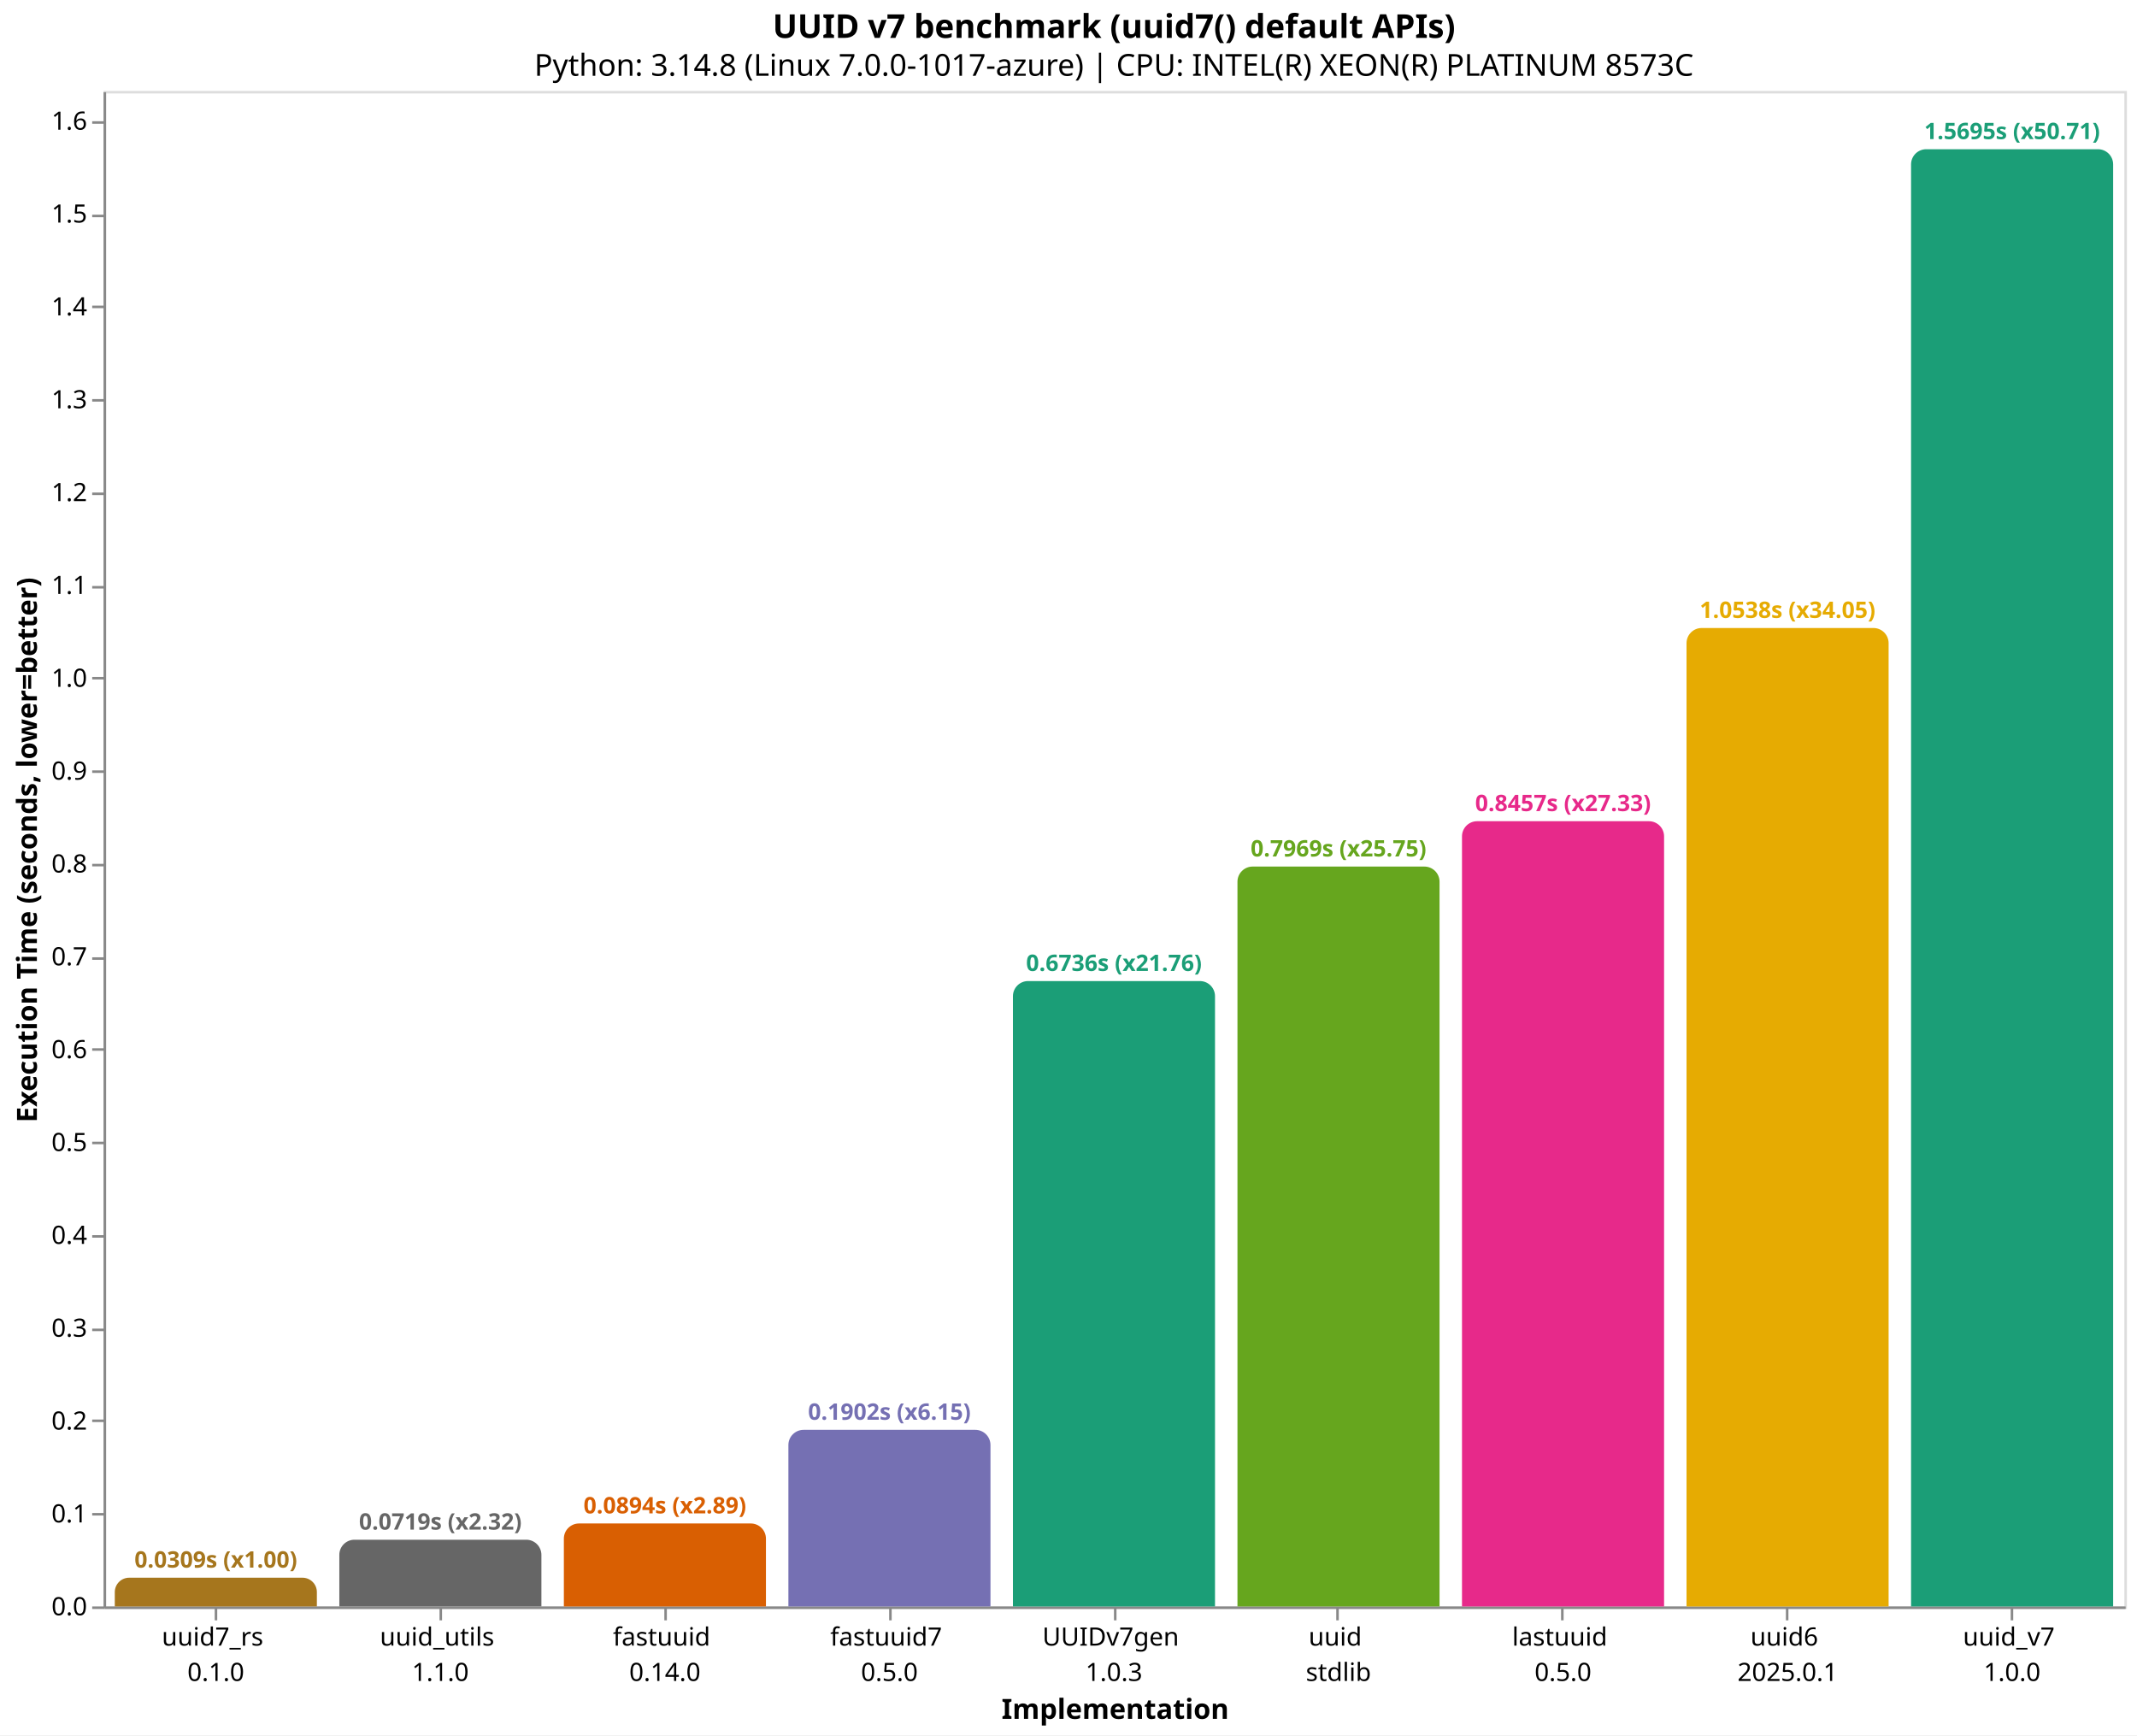
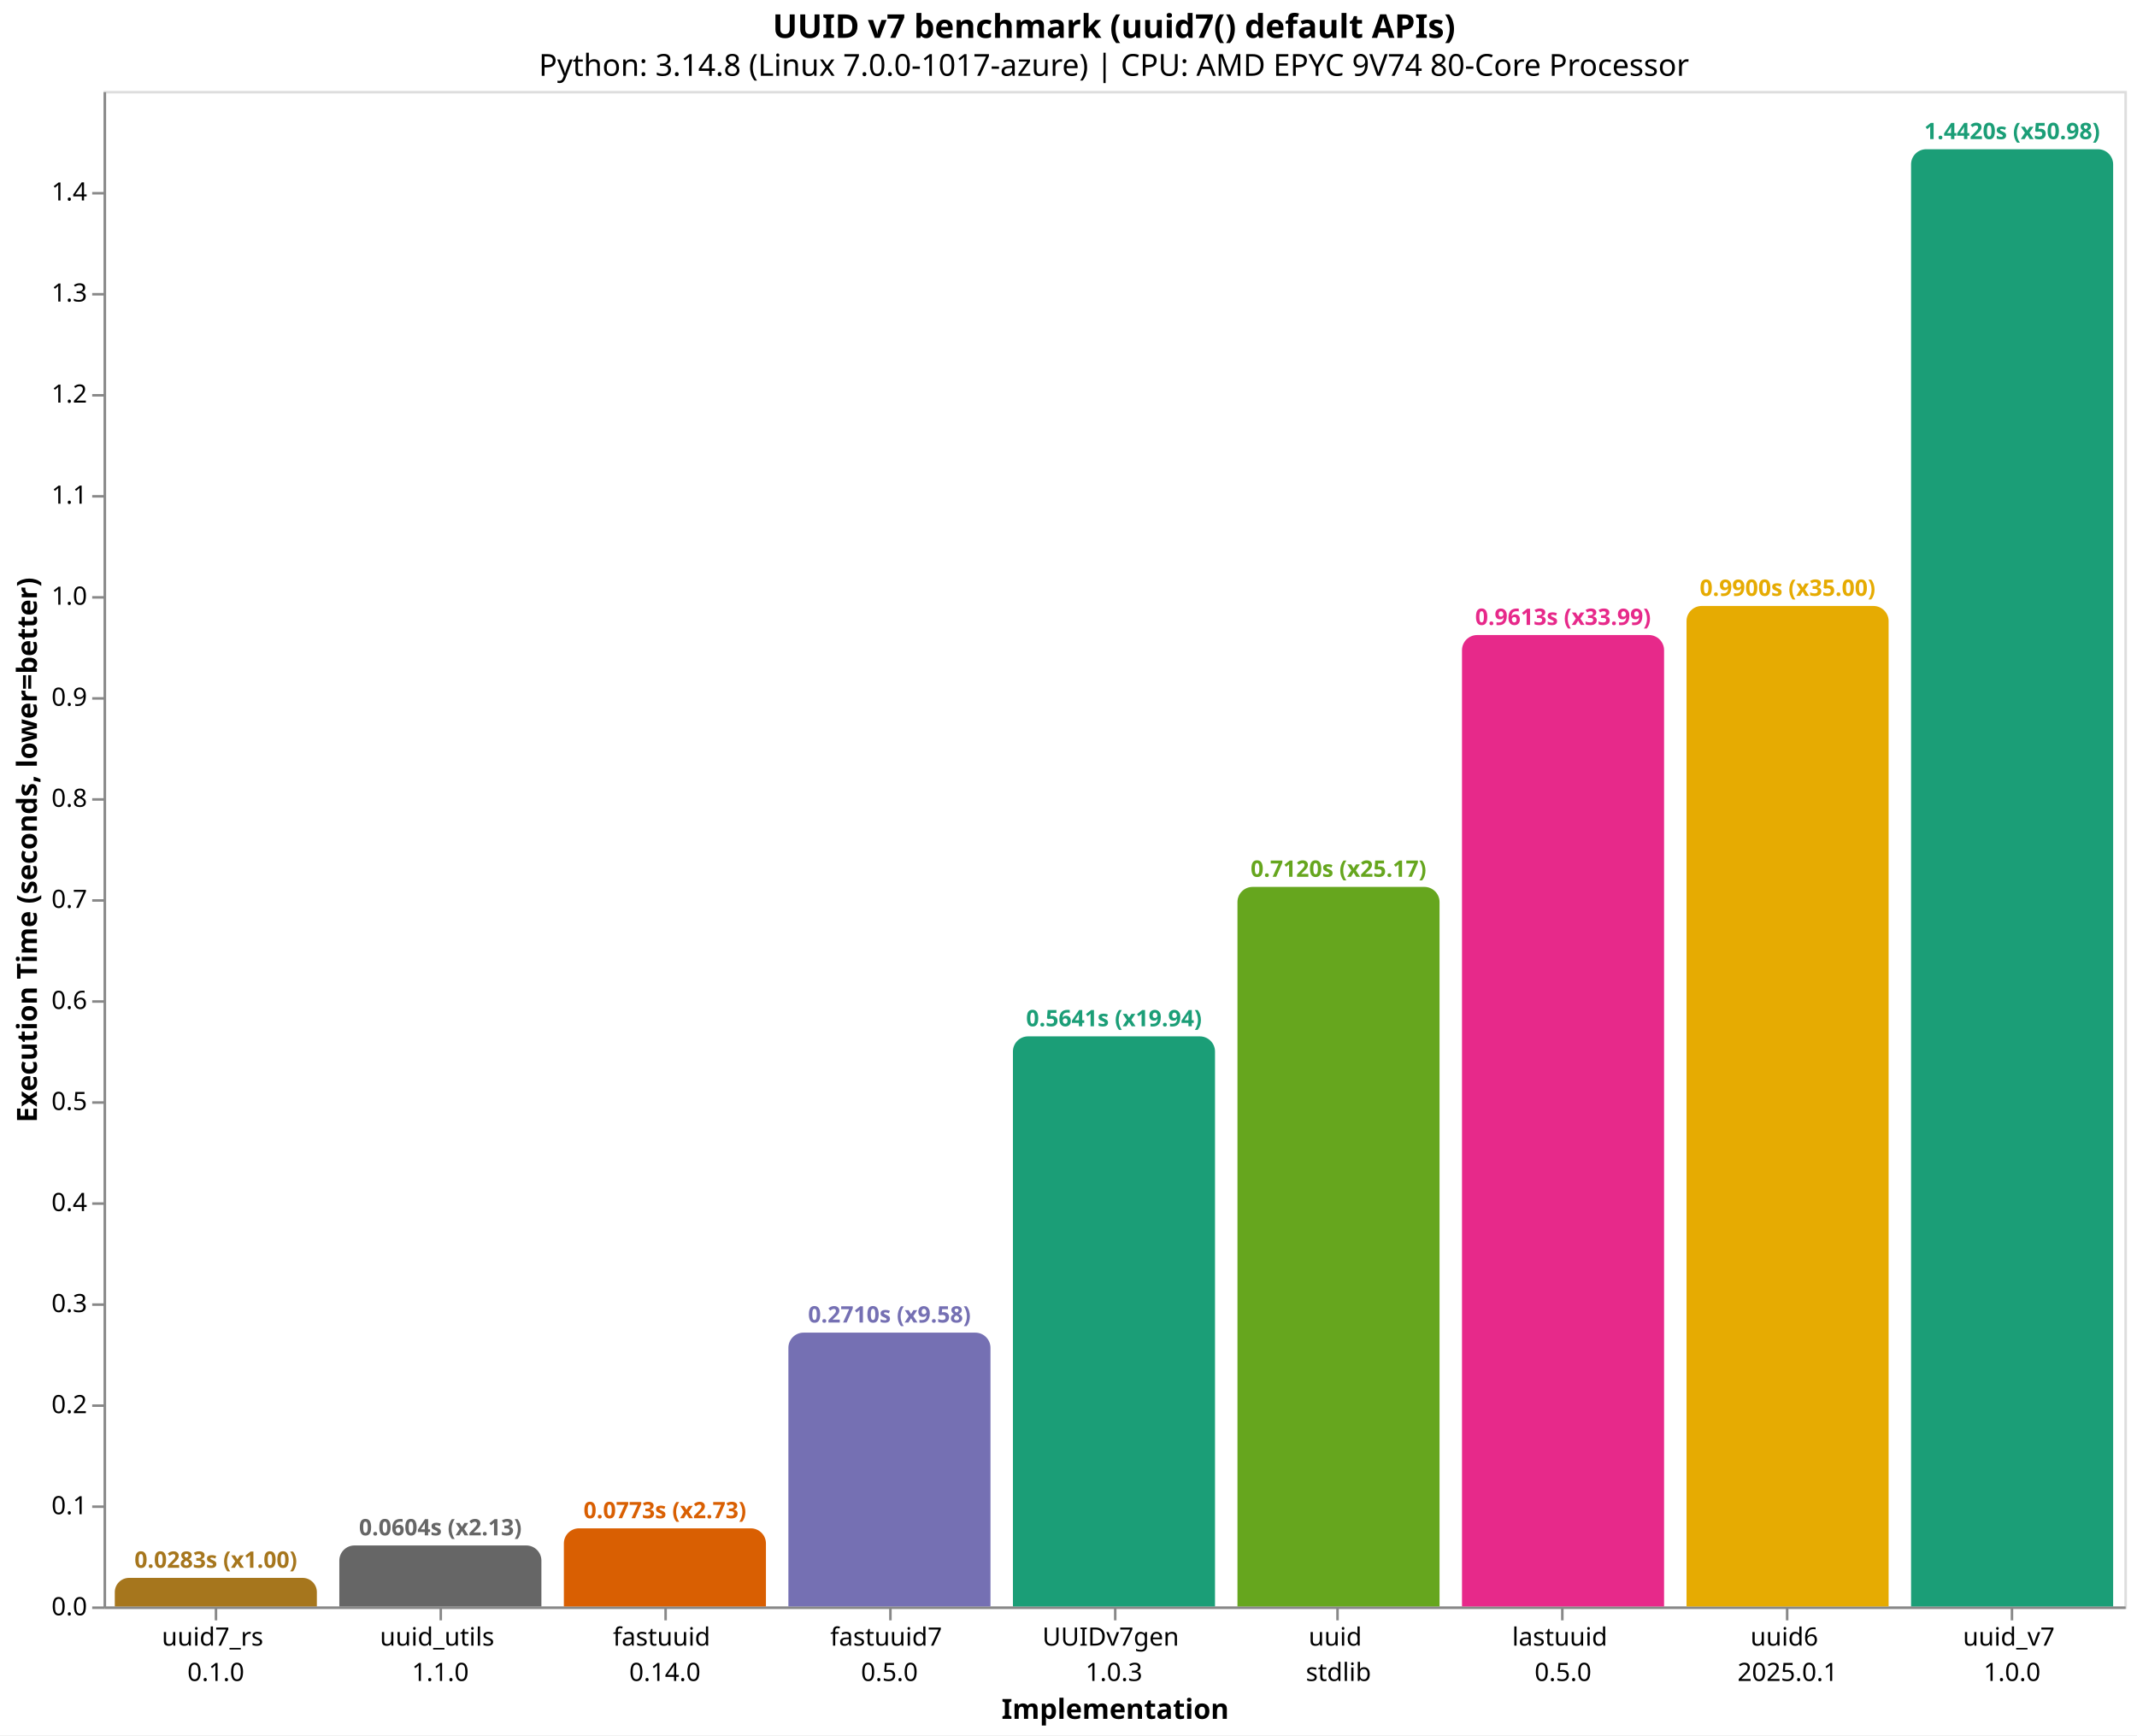
<svg xmlns="http://www.w3.org/2000/svg" version="1.1" class="marks" width="846" height="687" viewBox="0 0 846 687">
  <rect width="846" height="687" fill="white" />
  <g fill="none" stroke-miterlimit="10" transform="translate(41,36)">
    <g class="mark-group role-frame root" role="graphics-object" aria-roledescription="group mark container">
      <g transform="translate(0,0)">
        <path class="background" aria-hidden="true" d="M0.5,0.5h800v600h-800Z" stroke="#ddd" />
        <g>
          <g class="mark-group role-axis" role="graphics-symbol" aria-roledescription="axis" aria-label="X-axis titled 'Implementation' for a discrete scale with 9 values: uuid7_rs&#10;0.1.0, uuid_utils&#10;1.1.0, fastuuid&#10;0.14.0, fastuuid7&#10;0.5.0, UUIDv7gen&#10;1.0.3, ending with uuid_v7&#10;1.0.0">
            <g transform="translate(0.5,600.5)">
              <path class="background" aria-hidden="true" d="M0,0h0v0h0Z" pointer-events="none" />
              <g>
                <g class="mark-rule role-axis-tick" pointer-events="none">
                  <line transform="translate(44,0)" x2="0" y2="5" stroke="#888" stroke-width="1" opacity="1" />
                  <line transform="translate(133,0)" x2="0" y2="5" stroke="#888" stroke-width="1" opacity="1" />
                  <line transform="translate(222,0)" x2="0" y2="5" stroke="#888" stroke-width="1" opacity="1" />
                  <line transform="translate(311,0)" x2="0" y2="5" stroke="#888" stroke-width="1" opacity="1" />
                  <line transform="translate(400,0)" x2="0" y2="5" stroke="#888" stroke-width="1" opacity="1" />
                  <line transform="translate(488,0)" x2="0" y2="5" stroke="#888" stroke-width="1" opacity="1" />
                  <line transform="translate(577,0)" x2="0" y2="5" stroke="#888" stroke-width="1" opacity="1" />
                  <line transform="translate(666,0)" x2="0" y2="5" stroke="#888" stroke-width="1" opacity="1" />
                  <line transform="translate(755,0)" x2="0" y2="5" stroke="#888" stroke-width="1" opacity="1" />
                </g>
                <g class="mark-text role-axis-label" pointer-events="none">
                  <text text-anchor="middle" transform="translate(43.94444,15)" font-family="sans-serif" font-size="10px" fill="#000" opacity="1">
                    <tspan>uuid7_rs</tspan>
                    <tspan x="0" dy="14">0.1.0</tspan>
                  </text>
                  <text text-anchor="middle" transform="translate(132.8333,15)" font-family="sans-serif" font-size="10px" fill="#000" opacity="1">
                    <tspan>uuid_utils</tspan>
                    <tspan x="0" dy="14">1.1.0</tspan>
                  </text>
                  <text text-anchor="middle" transform="translate(221.7222,15)" font-family="sans-serif" font-size="10px" fill="#000" opacity="1">
                    <tspan>fastuuid</tspan>
                    <tspan x="0" dy="14">0.14.0</tspan>
                  </text>
                  <text text-anchor="middle" transform="translate(310.6111,15)" font-family="sans-serif" font-size="10px" fill="#000" opacity="1">
                    <tspan>fastuuid7</tspan>
                    <tspan x="0" dy="14">0.5.0</tspan>
                  </text>
                  <text text-anchor="middle" transform="translate(399.5,15)" font-family="sans-serif" font-size="10px" fill="#000" opacity="1">
                    <tspan>UUIDv7gen</tspan>
                    <tspan x="0" dy="14">1.0.3</tspan>
                  </text>
                  <text text-anchor="middle" transform="translate(488.3889,15)" font-family="sans-serif" font-size="10px" fill="#000" opacity="1">
                    <tspan>uuid</tspan>
                    <tspan x="0" dy="14">stdlib</tspan>
                  </text>
                  <text text-anchor="middle" transform="translate(577.2778,15)" font-family="sans-serif" font-size="10px" fill="#000" opacity="1">
                    <tspan>lastuuid</tspan>
                    <tspan x="0" dy="14">0.5.0</tspan>
                  </text>
                  <text text-anchor="middle" transform="translate(666.1667,15)" font-family="sans-serif" font-size="10px" fill="#000" opacity="1">
                    <tspan>uuid6</tspan>
                    <tspan x="0" dy="14">2025.0.1</tspan>
                  </text>
                  <text text-anchor="middle" transform="translate(755.0556,15)" font-family="sans-serif" font-size="10px" fill="#000" opacity="1">
                    <tspan>uuid_v7</tspan>
                    <tspan x="0" dy="14">1.0.0</tspan>
                  </text>
                </g>
                <g class="mark-rule role-axis-domain" pointer-events="none">
                  <line transform="translate(0,0)" x2="800" y2="0" stroke="#888" stroke-width="1" opacity="1" />
                </g>
                <g class="mark-text role-axis-title" pointer-events="none">
                  <text text-anchor="middle" transform="translate(400,44)" font-family="sans-serif" font-size="11px" font-weight="bold" fill="#000" opacity="1">Implementation</text>
                </g>
              </g>
              <path class="foreground" aria-hidden="true" d="" pointer-events="none" display="none" />
            </g>
          </g>
-           <g class="mark-group role-axis" role="graphics-symbol" aria-roledescription="axis" aria-label="Y-axis titled 'Execution Time (seconds, lower=better)' for a linear scale with values from 0.0 to 1.6">
+           <g class="mark-group role-axis" role="graphics-symbol" aria-roledescription="axis" aria-label="Y-axis titled 'Execution Time (seconds, lower=better)' for a linear scale with values from 0.0 to 1.5">
            <g transform="translate(0.5,0.5)">
              <path class="background" aria-hidden="true" d="M0,0h0v0h0Z" pointer-events="none" />
              <g>
                <g class="mark-rule role-axis-tick" pointer-events="none">
                  <line transform="translate(0,600)" x2="-5" y2="0" stroke="#888" stroke-width="1" opacity="1" />
-                   <line transform="translate(0,563)" x2="-5" y2="0" stroke="#888" stroke-width="1" opacity="1" />
-                   <line transform="translate(0,526)" x2="-5" y2="0" stroke="#888" stroke-width="1" opacity="1" />
-                   <line transform="translate(0,490)" x2="-5" y2="0" stroke="#888" stroke-width="1" opacity="1" />
-                   <line transform="translate(0,453)" x2="-5" y2="0" stroke="#888" stroke-width="1" opacity="1" />
-                   <line transform="translate(0,416)" x2="-5" y2="0" stroke="#888" stroke-width="1" opacity="1" />
-                   <line transform="translate(0,379)" x2="-5" y2="0" stroke="#888" stroke-width="1" opacity="1" />
-                   <line transform="translate(0,343)" x2="-5" y2="0" stroke="#888" stroke-width="1" opacity="1" />
-                   <line transform="translate(0,306)" x2="-5" y2="0" stroke="#888" stroke-width="1" opacity="1" />
-                   <line transform="translate(0,269)" x2="-5" y2="0" stroke="#888" stroke-width="1" opacity="1" />
-                   <line transform="translate(0,232)" x2="-5" y2="0" stroke="#888" stroke-width="1" opacity="1" />
-                   <line transform="translate(0,196)" x2="-5" y2="0" stroke="#888" stroke-width="1" opacity="1" />
-                   <line transform="translate(0,159)" x2="-5" y2="0" stroke="#888" stroke-width="1" opacity="1" />
-                   <line transform="translate(0,122)" x2="-5" y2="0" stroke="#888" stroke-width="1" opacity="1" />
-                   <line transform="translate(0,85)" x2="-5" y2="0" stroke="#888" stroke-width="1" opacity="1" />
-                   <line transform="translate(0,49)" x2="-5" y2="0" stroke="#888" stroke-width="1" opacity="1" />
-                   <line transform="translate(0,12)" x2="-5" y2="0" stroke="#888" stroke-width="1" opacity="1" />
+                   <line transform="translate(0,560)" x2="-5" y2="0" stroke="#888" stroke-width="1" opacity="1" />
+                   <line transform="translate(0,520)" x2="-5" y2="0" stroke="#888" stroke-width="1" opacity="1" />
+                   <line transform="translate(0,480)" x2="-5" y2="0" stroke="#888" stroke-width="1" opacity="1" />
+                   <line transform="translate(0,440)" x2="-5" y2="0" stroke="#888" stroke-width="1" opacity="1" />
+                   <line transform="translate(0,400)" x2="-5" y2="0" stroke="#888" stroke-width="1" opacity="1" />
+                   <line transform="translate(0,360)" x2="-5" y2="0" stroke="#888" stroke-width="1" opacity="1" />
+                   <line transform="translate(0,320)" x2="-5" y2="0" stroke="#888" stroke-width="1" opacity="1" />
+                   <line transform="translate(0,280)" x2="-5" y2="0" stroke="#888" stroke-width="1" opacity="1" />
+                   <line transform="translate(0,240)" x2="-5" y2="0" stroke="#888" stroke-width="1" opacity="1" />
+                   <line transform="translate(0,200)" x2="-5" y2="0" stroke="#888" stroke-width="1" opacity="1" />
+                   <line transform="translate(0,160)" x2="-5" y2="0" stroke="#888" stroke-width="1" opacity="1" />
+                   <line transform="translate(0,120)" x2="-5" y2="0" stroke="#888" stroke-width="1" opacity="1" />
+                   <line transform="translate(0,80)" x2="-5" y2="0" stroke="#888" stroke-width="1" opacity="1" />
+                   <line transform="translate(0,40)" x2="-5" y2="0" stroke="#888" stroke-width="1" opacity="1" />
                </g>
                <g class="mark-text role-axis-label" pointer-events="none">
                  <text text-anchor="end" transform="translate(-7,603)" font-family="sans-serif" font-size="10px" fill="#000" opacity="1">0.0</text>
-                   <text text-anchor="end" transform="translate(-7,566.241)" font-family="sans-serif" font-size="10px" fill="#000" opacity="1">0.1</text>
-                   <text text-anchor="end" transform="translate(-7,529.482)" font-family="sans-serif" font-size="10px" fill="#000" opacity="1">0.2</text>
-                   <text text-anchor="end" transform="translate(-7,492.7229)" font-family="sans-serif" font-size="10px" fill="#000" opacity="1">0.3</text>
-                   <text text-anchor="end" transform="translate(-7,455.9639)" font-family="sans-serif" font-size="10px" fill="#000" opacity="1">0.4</text>
-                   <text text-anchor="end" transform="translate(-7,419.2049)" font-family="sans-serif" font-size="10px" fill="#000" opacity="1">0.5</text>
-                   <text text-anchor="end" transform="translate(-7,382.4459)" font-family="sans-serif" font-size="10px" fill="#000" opacity="1">0.6</text>
-                   <text text-anchor="end" transform="translate(-7,345.6869)" font-family="sans-serif" font-size="10px" fill="#000" opacity="1">0.7</text>
-                   <text text-anchor="end" transform="translate(-7,308.9279)" font-family="sans-serif" font-size="10px" fill="#000" opacity="1">0.8</text>
-                   <text text-anchor="end" transform="translate(-7,272.1688)" font-family="sans-serif" font-size="10px" fill="#000" opacity="1">0.9</text>
-                   <text text-anchor="end" transform="translate(-7,235.4098)" font-family="sans-serif" font-size="10px" fill="#000" opacity="1">1.0</text>
-                   <text text-anchor="end" transform="translate(-7,198.6508)" font-family="sans-serif" font-size="10px" fill="#000" opacity="1">1.1</text>
-                   <text text-anchor="end" transform="translate(-7,161.8918)" font-family="sans-serif" font-size="10px" fill="#000" opacity="1">1.2</text>
-                   <text text-anchor="end" transform="translate(-7,125.1328)" font-family="sans-serif" font-size="10px" fill="#000" opacity="1">1.3</text>
-                   <text text-anchor="end" transform="translate(-7,88.37376)" font-family="sans-serif" font-size="10px" fill="#000" opacity="1">1.4</text>
-                   <text text-anchor="end" transform="translate(-7,51.61474)" font-family="sans-serif" font-size="10px" fill="#000" opacity="1">1.5</text>
-                   <text text-anchor="end" transform="translate(-7,14.85572)" font-family="sans-serif" font-size="10px" fill="#000" opacity="1">1.6</text>
+                   <text text-anchor="end" transform="translate(-7,562.9913)" font-family="sans-serif" font-size="10px" fill="#000" opacity="1">0.1</text>
+                   <text text-anchor="end" transform="translate(-7,522.9825)" font-family="sans-serif" font-size="10px" fill="#000" opacity="1">0.2</text>
+                   <text text-anchor="end" transform="translate(-7,482.9738)" font-family="sans-serif" font-size="10px" fill="#000" opacity="1">0.3</text>
+                   <text text-anchor="end" transform="translate(-7,442.9651)" font-family="sans-serif" font-size="10px" fill="#000" opacity="1">0.4</text>
+                   <text text-anchor="end" transform="translate(-7,402.9563)" font-family="sans-serif" font-size="10px" fill="#000" opacity="1">0.5</text>
+                   <text text-anchor="end" transform="translate(-7,362.9476)" font-family="sans-serif" font-size="10px" fill="#000" opacity="1">0.6</text>
+                   <text text-anchor="end" transform="translate(-7,322.9389)" font-family="sans-serif" font-size="10px" fill="#000" opacity="1">0.7</text>
+                   <text text-anchor="end" transform="translate(-7,282.9301)" font-family="sans-serif" font-size="10px" fill="#000" opacity="1">0.8</text>
+                   <text text-anchor="end" transform="translate(-7,242.9214)" font-family="sans-serif" font-size="10px" fill="#000" opacity="1">0.9</text>
+                   <text text-anchor="end" transform="translate(-7,202.9127)" font-family="sans-serif" font-size="10px" fill="#000" opacity="1">1.0</text>
+                   <text text-anchor="end" transform="translate(-7,162.9039)" font-family="sans-serif" font-size="10px" fill="#000" opacity="1">1.1</text>
+                   <text text-anchor="end" transform="translate(-7,122.8952)" font-family="sans-serif" font-size="10px" fill="#000" opacity="1">1.2</text>
+                   <text text-anchor="end" transform="translate(-7,82.88647)" font-family="sans-serif" font-size="10px" fill="#000" opacity="1">1.3</text>
+                   <text text-anchor="end" transform="translate(-7,42.87774)" font-family="sans-serif" font-size="10px" fill="#000" opacity="1">1.4</text>
                </g>
                <g class="mark-rule role-axis-domain" pointer-events="none">
                  <line transform="translate(0,600)" x2="0" y2="-600" stroke="#888" stroke-width="1" opacity="1" />
                </g>
                <g class="mark-text role-axis-title" pointer-events="none">
                  <text text-anchor="middle" transform="translate(-24.90137,300) rotate(-90) translate(0,-2)" font-family="sans-serif" font-size="11px" font-weight="bold" fill="#000" opacity="1">Execution Time (seconds, lower=better)</text>
                </g>
              </g>
              <path class="foreground" aria-hidden="true" d="" pointer-events="none" display="none" />
            </g>
          </g>
          <g class="mark-group role-scope" role="graphics-object" aria-roledescription="group mark container">
-             <g transform="translate(4.444444,588.6234)">
-               <path class="background" aria-hidden="true" d="M5.688,0L74.312,0C77.451,0,80,2.549,80,5.688L80,11.377C80,11.377,80,11.377,80,11.377L0,11.377C0,11.377,0,11.377,0,11.377L0,5.688C0,2.549,2.549,0,5.688,0Z" />
+             <g transform="translate(4.444444,588.6839)">
+               <path class="background" aria-hidden="true" d="M5.658,0L74.342,0C77.465,0,80,2.535,80,5.658L80,11.316C80,11.316,80,11.316,80,11.316L0,11.316C0,11.316,0,11.316,0,11.316L0,5.658C0,2.535,2.535,0,5.658,0Z" />
              <g clip-path="url(#clip1)">
                <g class="mark-group role-scope" role="graphics-object" aria-roledescription="group mark container">
-                   <g transform="translate(0,-588.6234)">
-                     <path class="background" aria-hidden="true" d="M0,0h80v0h-80Z" />
-                     <g>
-                       <g class="mark-rect role-mark layer_0_marks" role="graphics-object" aria-roledescription="rect mark container">
-                         <path aria-label="Implementation: uuid7_rs&#10;0.1.0; Execution Time (seconds, lower=better): 0.030949258; implementation: uuid7_rs; Execution Time (s): 0.0309; Slowdown: 1.00" role="graphics-symbol" aria-roledescription="bar" d="M0,588.623h80v11.377h-80Z" fill="#a6761d" />
-                       </g>
-                     </g>
-                     <path class="foreground" aria-hidden="true" d="" display="none" />
-                   </g>
-                 </g>
-               </g>
-               <path class="foreground" aria-hidden="true" d="" display="none" />
-             </g>
-             <g transform="translate(93.33333,573.5815)">
-               <path class="background" aria-hidden="true" d="M6,0L74,0C77.311,0,80,2.689,80,6L80,26.418C80,26.418,80,26.418,80,26.418L0,26.418C0,26.418,0,26.418,0,26.418L0,6C0,2.689,2.689,0,6,0Z" />
+                   <g transform="translate(0,-588.6839)">
+                     <path class="background" aria-hidden="true" d="M0,0h80v0h-80Z" />
+                     <g>
+                       <g class="mark-rect role-mark layer_0_marks" role="graphics-object" aria-roledescription="rect mark container">
+                         <path aria-label="Implementation: uuid7_rs&#10;0.1.0; Execution Time (seconds, lower=better): 0.028283957; implementation: uuid7_rs; Execution Time (s): 0.0283; Slowdown: 1.00" role="graphics-symbol" aria-roledescription="bar" d="M0,588.684h80v11.316h-80Z" fill="#a6761d" />
+                       </g>
+                     </g>
+                     <path class="foreground" aria-hidden="true" d="" display="none" />
+                   </g>
+                 </g>
+               </g>
+               <path class="foreground" aria-hidden="true" d="" display="none" />
+             </g>
+             <g transform="translate(93.33333,575.8524)">
+               <path class="background" aria-hidden="true" d="M6,0L74,0C77.311,0,80,2.689,80,6L80,24.148C80,24.148,80,24.148,80,24.148L0,24.148C0,24.148,0,24.148,0,24.148L0,6C0,2.689,2.689,0,6,0Z" />
              <g clip-path="url(#clip2)">
                <g class="mark-group role-scope" role="graphics-object" aria-roledescription="group mark container">
-                   <g transform="translate(0,-573.5815)">
-                     <path class="background" aria-hidden="true" d="M0,0h80v0h-80Z" />
-                     <g>
-                       <g class="mark-rect role-mark layer_0_marks" role="graphics-object" aria-roledescription="rect mark container">
-                         <path aria-label="Implementation: uuid_utils&#10;1.1.0; Execution Time (seconds, lower=better): 0.07186938; implementation: uuid_utils; Execution Time (s): 0.0719; Slowdown: 2.32" role="graphics-symbol" aria-roledescription="bar" d="M0,573.582h80v26.418h-80Z" fill="#666666" />
-                       </g>
-                     </g>
-                     <path class="foreground" aria-hidden="true" d="" display="none" />
-                   </g>
-                 </g>
-               </g>
-               <path class="foreground" aria-hidden="true" d="" display="none" />
-             </g>
-             <g transform="translate(182.2222,567.1519)">
-               <path class="background" aria-hidden="true" d="M6,0L74,0C77.311,0,80,2.689,80,6L80,32.848C80,32.848,80,32.848,80,32.848L0,32.848C0,32.848,0,32.848,0,32.848L0,6C0,2.689,2.689,0,6,0Z" />
+                   <g transform="translate(0,-575.8524)">
+                     <path class="background" aria-hidden="true" d="M0,0h80v0h-80Z" />
+                     <g>
+                       <g class="mark-rect role-mark layer_0_marks" role="graphics-object" aria-roledescription="rect mark container">
+                         <path aria-label="Implementation: uuid_utils&#10;1.1.0; Execution Time (seconds, lower=better): 0.060355703; implementation: uuid_utils; Execution Time (s): 0.0604; Slowdown: 2.13" role="graphics-symbol" aria-roledescription="bar" d="M0,575.852h80v24.148h-80Z" fill="#666666" />
+                       </g>
+                     </g>
+                     <path class="foreground" aria-hidden="true" d="" display="none" />
+                   </g>
+                 </g>
+               </g>
+               <path class="foreground" aria-hidden="true" d="" display="none" />
+             </g>
+             <g transform="translate(182.2222,569.0744)">
+               <path class="background" aria-hidden="true" d="M6,0L74,0C77.311,0,80,2.689,80,6L80,30.926C80,30.926,80,30.926,80,30.926L0,30.926C0,30.926,0,30.926,0,30.926L0,6C0,2.689,2.689,0,6,0Z" />
              <g clip-path="url(#clip3)">
                <g class="mark-group role-scope" role="graphics-object" aria-roledescription="group mark container">
-                   <g transform="translate(0,-567.1519)">
-                     <path class="background" aria-hidden="true" d="M0,0h80v0h-80Z" />
-                     <g>
-                       <g class="mark-rect role-mark layer_0_marks" role="graphics-object" aria-roledescription="rect mark container">
-                         <path aria-label="Implementation: fastuuid&#10;0.14.0; Execution Time (seconds, lower=better): 0.089360757; implementation: fastuuid; Execution Time (s): 0.0894; Slowdown: 2.89" role="graphics-symbol" aria-roledescription="bar" d="M0,567.152h80v32.848h-80Z" fill="#d95f02" />
-                       </g>
-                     </g>
-                     <path class="foreground" aria-hidden="true" d="" display="none" />
-                   </g>
-                 </g>
-               </g>
-               <path class="foreground" aria-hidden="true" d="" display="none" />
-             </g>
-             <g transform="translate(271.1111,530.0854)">
-               <path class="background" aria-hidden="true" d="M6,0L74,0C77.311,0,80,2.689,80,6L80,69.915C80,69.915,80,69.915,80,69.915L0,69.915C0,69.915,0,69.915,0,69.915L0,6C0,2.689,2.689,0,6,0Z" />
+                   <g transform="translate(0,-569.0744)">
+                     <path class="background" aria-hidden="true" d="M0,0h80v0h-80Z" />
+                     <g>
+                       <g class="mark-rect role-mark layer_0_marks" role="graphics-object" aria-roledescription="rect mark container">
+                         <path aria-label="Implementation: fastuuid&#10;0.14.0; Execution Time (seconds, lower=better): 0.077297034; implementation: fastuuid; Execution Time (s): 0.0773; Slowdown: 2.73" role="graphics-symbol" aria-roledescription="bar" d="M0,569.074h80v30.926h-80Z" fill="#d95f02" />
+                       </g>
+                     </g>
+                     <path class="foreground" aria-hidden="true" d="" display="none" />
+                   </g>
+                 </g>
+               </g>
+               <path class="foreground" aria-hidden="true" d="" display="none" />
+             </g>
+             <g transform="translate(271.1111,491.5953)">
+               <path class="background" aria-hidden="true" d="M6,0L74,0C77.311,0,80,2.689,80,6L80,108.405C80,108.405,80,108.405,80,108.405L0,108.405C0,108.405,0,108.405,0,108.405L0,6C0,2.689,2.689,0,6,0Z" />
              <g clip-path="url(#clip4)">
                <g class="mark-group role-scope" role="graphics-object" aria-roledescription="group mark container">
-                   <g transform="translate(0,-530.0854)">
-                     <path class="background" aria-hidden="true" d="M0,0h80v0h-80Z" />
-                     <g>
-                       <g class="mark-rect role-mark layer_0_marks" role="graphics-object" aria-roledescription="rect mark container">
-                         <path aria-label="Implementation: fastuuid7&#10;0.5.0; Execution Time (seconds, lower=better): 0.190197157; implementation: fastuuid7; Execution Time (s): 0.1902; Slowdown: 6.15" role="graphics-symbol" aria-roledescription="bar" d="M0,530.085h80v69.915h-80Z" fill="#7570b3" />
-                       </g>
-                     </g>
-                     <path class="foreground" aria-hidden="true" d="" display="none" />
-                   </g>
-                 </g>
-               </g>
-               <path class="foreground" aria-hidden="true" d="" display="none" />
-             </g>
-             <g transform="translate(360,352.4067)">
-               <path class="background" aria-hidden="true" d="M6,0L74,0C77.311,0,80,2.689,80,6L80,247.593C80,247.593,80,247.593,80,247.593L0,247.593C0,247.593,0,247.593,0,247.593L0,6C0,2.689,2.689,0,6,0Z" />
+                   <g transform="translate(0,-491.5953)">
+                     <path class="background" aria-hidden="true" d="M0,0h80v0h-80Z" />
+                     <g>
+                       <g class="mark-rect role-mark layer_0_marks" role="graphics-object" aria-roledescription="rect mark container">
+                         <path aria-label="Implementation: fastuuid7&#10;0.5.0; Execution Time (seconds, lower=better): 0.270952704; implementation: fastuuid7; Execution Time (s): 0.2710; Slowdown: 9.58" role="graphics-symbol" aria-roledescription="bar" d="M0,491.595h80v108.405h-80Z" fill="#7570b3" />
+                       </g>
+                     </g>
+                     <path class="foreground" aria-hidden="true" d="" display="none" />
+                   </g>
+                 </g>
+               </g>
+               <path class="foreground" aria-hidden="true" d="" display="none" />
+             </g>
+             <g transform="translate(360,374.3029)">
+               <path class="background" aria-hidden="true" d="M6,0L74,0C77.311,0,80,2.689,80,6L80,225.697C80,225.697,80,225.697,80,225.697L0,225.697C0,225.697,0,225.697,0,225.697L0,6C0,2.689,2.689,0,6,0Z" />
              <g clip-path="url(#clip5)">
                <g class="mark-group role-scope" role="graphics-object" aria-roledescription="group mark container">
-                   <g transform="translate(0,-352.4067)">
-                     <path class="background" aria-hidden="true" d="M0,0h80v0h-80Z" />
-                     <g>
-                       <g class="mark-rect role-mark layer_0_marks" role="graphics-object" aria-roledescription="rect mark container">
-                         <path aria-label="Implementation: UUIDv7gen&#10;1.0.3; Execution Time (seconds, lower=better): 0.673558082; implementation: UUIDv7gen; Execution Time (s): 0.6736; Slowdown: 21.76" role="graphics-symbol" aria-roledescription="bar" d="M0,352.407h80v247.593h-80Z" fill="#1b9e77" />
-                       </g>
-                     </g>
-                     <path class="foreground" aria-hidden="true" d="" display="none" />
-                   </g>
-                 </g>
-               </g>
-               <path class="foreground" aria-hidden="true" d="" display="none" />
-             </g>
-             <g transform="translate(448.8889,307.0762)">
-               <path class="background" aria-hidden="true" d="M6,0L74,0C77.311,0,80,2.689,80,6L80,292.924C80,292.924,80,292.924,80,292.924L0,292.924C0,292.924,0,292.924,0,292.924L0,6C0,2.689,2.689,0,6,0Z" />
+                   <g transform="translate(0,-374.3029)">
+                     <path class="background" aria-hidden="true" d="M0,0h80v0h-80Z" />
+                     <g>
+                       <g class="mark-rect role-mark layer_0_marks" role="graphics-object" aria-roledescription="rect mark container">
+                         <path aria-label="Implementation: UUIDv7gen&#10;1.0.3; Execution Time (seconds, lower=better): 0.564119481; implementation: UUIDv7gen; Execution Time (s): 0.5641; Slowdown: 19.94" role="graphics-symbol" aria-roledescription="bar" d="M0,374.303h80v225.697h-80Z" fill="#1b9e77" />
+                       </g>
+                     </g>
+                     <path class="foreground" aria-hidden="true" d="" display="none" />
+                   </g>
+                 </g>
+               </g>
+               <path class="foreground" aria-hidden="true" d="" display="none" />
+             </g>
+             <g transform="translate(448.8889,315.1294)">
+               <path class="background" aria-hidden="true" d="M6,0L74,0C77.311,0,80,2.689,80,6L80,284.871C80,284.871,80,284.871,80,284.871L0,284.871C0,284.871,0,284.871,0,284.871L0,6C0,2.689,2.689,0,6,0Z" />
              <g clip-path="url(#clip6)">
                <g class="mark-group role-scope" role="graphics-object" aria-roledescription="group mark container">
-                   <g transform="translate(0,-307.0762)">
-                     <path class="background" aria-hidden="true" d="M0,0h80v0h-80Z" />
-                     <g>
-                       <g class="mark-rect role-mark layer_0_marks" role="graphics-object" aria-roledescription="rect mark container">
-                         <path aria-label="Implementation: uuid&#10;stdlib; Execution Time (seconds, lower=better): 0.796875911; implementation: uuid; Execution Time (s): 0.7969; Slowdown: 25.75" role="graphics-symbol" aria-roledescription="bar" d="M0,307.076h80v292.924h-80Z" fill="#66a61e" />
-                       </g>
-                     </g>
-                     <path class="foreground" aria-hidden="true" d="" display="none" />
-                   </g>
-                 </g>
-               </g>
-               <path class="foreground" aria-hidden="true" d="" display="none" />
-             </g>
-             <g transform="translate(537.7778,289.1204)">
-               <path class="background" aria-hidden="true" d="M6,0L74,0C77.311,0,80,2.689,80,6L80,310.88C80,310.88,80,310.88,80,310.88L0,310.88C0,310.88,0,310.88,0,310.88L0,6C0,2.689,2.689,0,6,0Z" />
+                   <g transform="translate(0,-315.1294)">
+                     <path class="background" aria-hidden="true" d="M0,0h80v0h-80Z" />
+                     <g>
+                       <g class="mark-rect role-mark layer_0_marks" role="graphics-object" aria-roledescription="rect mark container">
+                         <path aria-label="Implementation: uuid&#10;stdlib; Execution Time (seconds, lower=better): 0.712021104; implementation: uuid; Execution Time (s): 0.7120; Slowdown: 25.17" role="graphics-symbol" aria-roledescription="bar" d="M0,315.129h80v284.871h-80Z" fill="#66a61e" />
+                       </g>
+                     </g>
+                     <path class="foreground" aria-hidden="true" d="" display="none" />
+                   </g>
+                 </g>
+               </g>
+               <path class="foreground" aria-hidden="true" d="" display="none" />
+             </g>
+             <g transform="translate(537.7778,215.4148)">
+               <path class="background" aria-hidden="true" d="M6,0L74,0C77.311,0,80,2.689,80,6L80,384.585C80,384.585,80,384.585,80,384.585L0,384.585C0,384.585,0,384.585,0,384.585L0,6C0,2.689,2.689,0,6,0Z" />
              <g clip-path="url(#clip7)">
                <g class="mark-group role-scope" role="graphics-object" aria-roledescription="group mark container">
-                   <g transform="translate(0,-289.1204)">
-                     <path class="background" aria-hidden="true" d="M0,0h80v0h-80Z" />
-                     <g>
-                       <g class="mark-rect role-mark layer_0_marks" role="graphics-object" aria-roledescription="rect mark container">
-                         <path aria-label="Implementation: lastuuid&#10;0.5.0; Execution Time (seconds, lower=better): 0.84572345; implementation: lastuuid; Execution Time (s): 0.8457; Slowdown: 27.33" role="graphics-symbol" aria-roledescription="bar" d="M0,289.12h80v310.88h-80Z" fill="#e7298a" />
-                       </g>
-                     </g>
-                     <path class="foreground" aria-hidden="true" d="" display="none" />
-                   </g>
-                 </g>
-               </g>
-               <path class="foreground" aria-hidden="true" d="" display="none" />
-             </g>
-             <g transform="translate(626.6667,212.6319)">
-               <path class="background" aria-hidden="true" d="M6,0L74,0C77.311,0,80,2.689,80,6L80,387.368C80,387.368,80,387.368,80,387.368L0,387.368C0,387.368,0,387.368,0,387.368L0,6C0,2.689,2.689,0,6,0Z" />
+                   <g transform="translate(0,-215.4148)">
+                     <path class="background" aria-hidden="true" d="M0,0h80v0h-80Z" />
+                     <g>
+                       <g class="mark-rect role-mark layer_0_marks" role="graphics-object" aria-roledescription="rect mark container">
+                         <path aria-label="Implementation: lastuuid&#10;0.5.0; Execution Time (seconds, lower=better): 0.961253231; implementation: lastuuid; Execution Time (s): 0.9613; Slowdown: 33.99" role="graphics-symbol" aria-roledescription="bar" d="M0,215.415h80v384.585h-80Z" fill="#e7298a" />
+                       </g>
+                     </g>
+                     <path class="foreground" aria-hidden="true" d="" display="none" />
+                   </g>
+                 </g>
+               </g>
+               <path class="foreground" aria-hidden="true" d="" display="none" />
+             </g>
+             <g transform="translate(626.6667,203.9068)">
+               <path class="background" aria-hidden="true" d="M6,0L74,0C77.311,0,80,2.689,80,6L80,396.093C80,396.093,80,396.093,80,396.093L0,396.093C0,396.093,0,396.093,0,396.093L0,6C0,2.689,2.689,0,6,0Z" />
              <g clip-path="url(#clip8)">
                <g class="mark-group role-scope" role="graphics-object" aria-roledescription="group mark container">
-                   <g transform="translate(0,-212.6319)">
-                     <path class="background" aria-hidden="true" d="M0,0h80v0h-80Z" />
-                     <g>
-                       <g class="mark-rect role-mark layer_0_marks" role="graphics-object" aria-roledescription="rect mark container">
-                         <path aria-label="Implementation: uuid6&#10;2025.0.1; Execution Time (seconds, lower=better): 1.053804288; implementation: uuid6; Execution Time (s): 1.0538; Slowdown: 34.05" role="graphics-symbol" aria-roledescription="bar" d="M0,212.632h80v387.368h-80Z" fill="#e6ab02" />
+                   <g transform="translate(0,-203.9068)">
+                     <path class="background" aria-hidden="true" d="M0,0h80v0h-80Z" />
+                     <g>
+                       <g class="mark-rect role-mark layer_0_marks" role="graphics-object" aria-roledescription="rect mark container">
+                         <path aria-label="Implementation: uuid6&#10;2025.0.1; Execution Time (seconds, lower=better): 0.990016799; implementation: uuid6; Execution Time (s): 0.9900; Slowdown: 35.00" role="graphics-symbol" aria-roledescription="bar" d="M0,203.907h80v396.093h-80Z" fill="#e6ab02" />
                      </g>
                    </g>
                    <path class="foreground" aria-hidden="true" d="" display="none" />
                  </g>
                </g>
              </g>
              <path class="foreground" aria-hidden="true" d="" display="none" />
            </g>
            <g transform="translate(715.5556,23.07692)">
              <path class="background" aria-hidden="true" d="M6,0L74,0C77.311,0,80,2.689,80,6L80,576.923C80,576.923,80,576.923,80,576.923L0,576.923C0,576.923,0,576.923,0,576.923L0,6C0,2.689,2.689,0,6,0Z" />
              <g clip-path="url(#clip9)">
                <g class="mark-group role-scope" role="graphics-object" aria-roledescription="group mark container">
                  <g transform="translate(0,-23.07692)">
                    <path class="background" aria-hidden="true" d="M0,0h80v0h-80Z" />
                    <g>
                      <g class="mark-rect role-mark layer_0_marks" role="graphics-object" aria-roledescription="rect mark container">
-                         <path aria-label="Implementation: uuid_v7&#10;1.0.0; Execution Time (seconds, lower=better): 1.569473607; implementation: uuid_v7; Execution Time (s): 1.5695; Slowdown: 50.71" role="graphics-symbol" aria-roledescription="bar" d="M0,23.077h80v576.923h-80Z" fill="#1b9e77" />
+                         <path aria-label="Implementation: uuid_v7&#10;1.0.0; Execution Time (seconds, lower=better): 1.441992866; implementation: uuid_v7; Execution Time (s): 1.4420; Slowdown: 50.98" role="graphics-symbol" aria-roledescription="bar" d="M0,23.077h80v576.923h-80Z" fill="#1b9e77" />
                      </g>
                    </g>
                    <path class="foreground" aria-hidden="true" d="" display="none" />
                  </g>
                </g>
              </g>
              <path class="foreground" aria-hidden="true" d="" display="none" />
            </g>
          </g>
          <g class="mark-text role-mark layer_1_marks" role="graphics-object" aria-roledescription="text mark container">
-             <text aria-label="Implementation: uuid7_rs&#10;0.1.0; Execution Time (seconds, lower=better): 0.030949258; implementation: uuid7_rs; label: 0.0309s (x1.00); Execution Time (s): 0.0309; Slowdown: 1.00" role="graphics-symbol" aria-roledescription="text mark" text-anchor="middle" transform="translate(44.44444,584.6234)" font-family="sans-serif" font-size="9px" font-weight="bold" fill="#a6761d">0.0309s (x1.00)</text>
-             <text aria-label="Implementation: uuid_utils&#10;1.1.0; Execution Time (seconds, lower=better): 0.07186938; implementation: uuid_utils; label: 0.0719s (x2.32); Execution Time (s): 0.0719; Slowdown: 2.32" role="graphics-symbol" aria-roledescription="text mark" text-anchor="middle" transform="translate(133.3333,569.5815)" font-family="sans-serif" font-size="9px" font-weight="bold" fill="#666666">0.0719s (x2.32)</text>
-             <text aria-label="Implementation: fastuuid&#10;0.14.0; Execution Time (seconds, lower=better): 0.089360757; implementation: fastuuid; label: 0.0894s (x2.89); Execution Time (s): 0.0894; Slowdown: 2.89" role="graphics-symbol" aria-roledescription="text mark" text-anchor="middle" transform="translate(222.2222,563.1519)" font-family="sans-serif" font-size="9px" font-weight="bold" fill="#d95f02">0.0894s (x2.89)</text>
-             <text aria-label="Implementation: fastuuid7&#10;0.5.0; Execution Time (seconds, lower=better): 0.190197157; implementation: fastuuid7; label: 0.1902s (x6.15); Execution Time (s): 0.1902; Slowdown: 6.15" role="graphics-symbol" aria-roledescription="text mark" text-anchor="middle" transform="translate(311.1111,526.0854)" font-family="sans-serif" font-size="9px" font-weight="bold" fill="#7570b3">0.1902s (x6.15)</text>
-             <text aria-label="Implementation: UUIDv7gen&#10;1.0.3; Execution Time (seconds, lower=better): 0.673558082; implementation: UUIDv7gen; label: 0.6736s (x21.76); Execution Time (s): 0.6736; Slowdown: 21.76" role="graphics-symbol" aria-roledescription="text mark" text-anchor="middle" transform="translate(400,348.4067)" font-family="sans-serif" font-size="9px" font-weight="bold" fill="#1b9e77">0.6736s (x21.76)</text>
-             <text aria-label="Implementation: uuid&#10;stdlib; Execution Time (seconds, lower=better): 0.796875911; implementation: uuid; label: 0.7969s (x25.75); Execution Time (s): 0.7969; Slowdown: 25.75" role="graphics-symbol" aria-roledescription="text mark" text-anchor="middle" transform="translate(488.8889,303.0762)" font-family="sans-serif" font-size="9px" font-weight="bold" fill="#66a61e">0.7969s (x25.75)</text>
-             <text aria-label="Implementation: lastuuid&#10;0.5.0; Execution Time (seconds, lower=better): 0.84572345; implementation: lastuuid; label: 0.8457s (x27.33); Execution Time (s): 0.8457; Slowdown: 27.33" role="graphics-symbol" aria-roledescription="text mark" text-anchor="middle" transform="translate(577.7778,285.1204)" font-family="sans-serif" font-size="9px" font-weight="bold" fill="#e7298a">0.8457s (x27.33)</text>
-             <text aria-label="Implementation: uuid6&#10;2025.0.1; Execution Time (seconds, lower=better): 1.053804288; implementation: uuid6; label: 1.0538s (x34.05); Execution Time (s): 1.0538; Slowdown: 34.05" role="graphics-symbol" aria-roledescription="text mark" text-anchor="middle" transform="translate(666.6667,208.6319)" font-family="sans-serif" font-size="9px" font-weight="bold" fill="#e6ab02">1.0538s (x34.05)</text>
-             <text aria-label="Implementation: uuid_v7&#10;1.0.0; Execution Time (seconds, lower=better): 1.569473607; implementation: uuid_v7; label: 1.5695s (x50.71); Execution Time (s): 1.5695; Slowdown: 50.71" role="graphics-symbol" aria-roledescription="text mark" text-anchor="middle" transform="translate(755.5556,19.07692)" font-family="sans-serif" font-size="9px" font-weight="bold" fill="#1b9e77">1.5695s (x50.71)</text>
+             <text aria-label="Implementation: uuid7_rs&#10;0.1.0; Execution Time (seconds, lower=better): 0.028283957; implementation: uuid7_rs; label: 0.0283s (x1.00); Execution Time (s): 0.0283; Slowdown: 1.00" role="graphics-symbol" aria-roledescription="text mark" text-anchor="middle" transform="translate(44.44444,584.6839)" font-family="sans-serif" font-size="9px" font-weight="bold" fill="#a6761d">0.0283s (x1.00)</text>
+             <text aria-label="Implementation: uuid_utils&#10;1.1.0; Execution Time (seconds, lower=better): 0.060355703; implementation: uuid_utils; label: 0.0604s (x2.13); Execution Time (s): 0.0604; Slowdown: 2.13" role="graphics-symbol" aria-roledescription="text mark" text-anchor="middle" transform="translate(133.3333,571.8524)" font-family="sans-serif" font-size="9px" font-weight="bold" fill="#666666">0.0604s (x2.13)</text>
+             <text aria-label="Implementation: fastuuid&#10;0.14.0; Execution Time (seconds, lower=better): 0.077297034; implementation: fastuuid; label: 0.0773s (x2.73); Execution Time (s): 0.0773; Slowdown: 2.73" role="graphics-symbol" aria-roledescription="text mark" text-anchor="middle" transform="translate(222.2222,565.0744)" font-family="sans-serif" font-size="9px" font-weight="bold" fill="#d95f02">0.0773s (x2.73)</text>
+             <text aria-label="Implementation: fastuuid7&#10;0.5.0; Execution Time (seconds, lower=better): 0.270952704; implementation: fastuuid7; label: 0.2710s (x9.58); Execution Time (s): 0.2710; Slowdown: 9.58" role="graphics-symbol" aria-roledescription="text mark" text-anchor="middle" transform="translate(311.1111,487.5953)" font-family="sans-serif" font-size="9px" font-weight="bold" fill="#7570b3">0.2710s (x9.58)</text>
+             <text aria-label="Implementation: UUIDv7gen&#10;1.0.3; Execution Time (seconds, lower=better): 0.564119481; implementation: UUIDv7gen; label: 0.5641s (x19.94); Execution Time (s): 0.5641; Slowdown: 19.94" role="graphics-symbol" aria-roledescription="text mark" text-anchor="middle" transform="translate(400,370.3029)" font-family="sans-serif" font-size="9px" font-weight="bold" fill="#1b9e77">0.5641s (x19.94)</text>
+             <text aria-label="Implementation: uuid&#10;stdlib; Execution Time (seconds, lower=better): 0.712021104; implementation: uuid; label: 0.7120s (x25.17); Execution Time (s): 0.7120; Slowdown: 25.17" role="graphics-symbol" aria-roledescription="text mark" text-anchor="middle" transform="translate(488.8889,311.1294)" font-family="sans-serif" font-size="9px" font-weight="bold" fill="#66a61e">0.7120s (x25.17)</text>
+             <text aria-label="Implementation: lastuuid&#10;0.5.0; Execution Time (seconds, lower=better): 0.961253231; implementation: lastuuid; label: 0.9613s (x33.99); Execution Time (s): 0.9613; Slowdown: 33.99" role="graphics-symbol" aria-roledescription="text mark" text-anchor="middle" transform="translate(577.7778,211.4148)" font-family="sans-serif" font-size="9px" font-weight="bold" fill="#e7298a">0.9613s (x33.99)</text>
+             <text aria-label="Implementation: uuid6&#10;2025.0.1; Execution Time (seconds, lower=better): 0.990016799; implementation: uuid6; label: 0.9900s (x35.00); Execution Time (s): 0.9900; Slowdown: 35.00" role="graphics-symbol" aria-roledescription="text mark" text-anchor="middle" transform="translate(666.6667,199.9068)" font-family="sans-serif" font-size="9px" font-weight="bold" fill="#e6ab02">0.9900s (x35.00)</text>
+             <text aria-label="Implementation: uuid_v7&#10;1.0.0; Execution Time (seconds, lower=better): 1.441992866; implementation: uuid_v7; label: 1.4420s (x50.98); Execution Time (s): 1.4420; Slowdown: 50.98" role="graphics-symbol" aria-roledescription="text mark" text-anchor="middle" transform="translate(755.5556,19.07692)" font-family="sans-serif" font-size="9px" font-weight="bold" fill="#1b9e77">1.4420s (x50.98)</text>
          </g>
          <g class="mark-group role-title">
            <g transform="translate(400,-31)">
              <path class="background" aria-hidden="true" d="M0,0h0v0h0Z" pointer-events="none" />
              <g>
                <g class="mark-text role-title-text" role="graphics-symbol" aria-roledescription="title" aria-label="Title text 'UUID v7 benchmark (uuid7() default APIs)'" pointer-events="none">
                  <text text-anchor="middle" transform="translate(0,10)" font-family="sans-serif" font-size="13px" font-weight="bold" fill="#000" opacity="1">UUID v7 benchmark (uuid7() default APIs)</text>
                </g>
-                 <g class="mark-text role-title-subtitle" role="graphics-symbol" aria-roledescription="subtitle" aria-label="Subtitle text 'Python: 3.14.8 (Linux 7.0.0-1017-azure) | CPU: INTEL(R) XEON(R) PLATINUM 8573C'" pointer-events="none">
-                   <text text-anchor="middle" transform="translate(0,25)" font-family="sans-serif" font-size="12px" fill="#000" opacity="1">Python: 3.14.8 (Linux 7.0.0-1017-azure) | CPU: INTEL(R) XEON(R) PLATINUM 8573C</text>
+                 <g class="mark-text role-title-subtitle" role="graphics-symbol" aria-roledescription="subtitle" aria-label="Subtitle text 'Python: 3.14.8 (Linux 7.0.0-1017-azure) | CPU: AMD EPYC 9V74 80-Core Processor'" pointer-events="none">
+                   <text text-anchor="middle" transform="translate(0,25)" font-family="sans-serif" font-size="12px" fill="#000" opacity="1">Python: 3.14.8 (Linux 7.0.0-1017-azure) | CPU: AMD EPYC 9V74 80-Core Processor</text>
                </g>
              </g>
              <path class="foreground" aria-hidden="true" d="" pointer-events="none" display="none" />
            </g>
          </g>
        </g>
        <path class="foreground" aria-hidden="true" d="" display="none" />
      </g>
    </g>
  </g>
  <defs>
    <clipPath id="clip1">
-       <path d="M5.688,0L74.312,0C77.451,0,80,2.549,80,5.688L80,11.377C80,11.377,80,11.377,80,11.377L0,11.377C0,11.377,0,11.377,0,11.377L0,5.688C0,2.549,2.549,0,5.688,0Z" />
+       <path d="M5.658,0L74.342,0C77.465,0,80,2.535,80,5.658L80,11.316C80,11.316,80,11.316,80,11.316L0,11.316C0,11.316,0,11.316,0,11.316L0,5.658C0,2.535,2.535,0,5.658,0Z" />
    </clipPath>
    <clipPath id="clip2">
-       <path d="M6,0L74,0C77.311,0,80,2.689,80,6L80,26.418C80,26.418,80,26.418,80,26.418L0,26.418C0,26.418,0,26.418,0,26.418L0,6C0,2.689,2.689,0,6,0Z" />
+       <path d="M6,0L74,0C77.311,0,80,2.689,80,6L80,24.148C80,24.148,80,24.148,80,24.148L0,24.148C0,24.148,0,24.148,0,24.148L0,6C0,2.689,2.689,0,6,0Z" />
    </clipPath>
    <clipPath id="clip3">
-       <path d="M6,0L74,0C77.311,0,80,2.689,80,6L80,32.848C80,32.848,80,32.848,80,32.848L0,32.848C0,32.848,0,32.848,0,32.848L0,6C0,2.689,2.689,0,6,0Z" />
+       <path d="M6,0L74,0C77.311,0,80,2.689,80,6L80,30.926C80,30.926,80,30.926,80,30.926L0,30.926C0,30.926,0,30.926,0,30.926L0,6C0,2.689,2.689,0,6,0Z" />
    </clipPath>
    <clipPath id="clip4">
-       <path d="M6,0L74,0C77.311,0,80,2.689,80,6L80,69.915C80,69.915,80,69.915,80,69.915L0,69.915C0,69.915,0,69.915,0,69.915L0,6C0,2.689,2.689,0,6,0Z" />
+       <path d="M6,0L74,0C77.311,0,80,2.689,80,6L80,108.405C80,108.405,80,108.405,80,108.405L0,108.405C0,108.405,0,108.405,0,108.405L0,6C0,2.689,2.689,0,6,0Z" />
    </clipPath>
    <clipPath id="clip5">
-       <path d="M6,0L74,0C77.311,0,80,2.689,80,6L80,247.593C80,247.593,80,247.593,80,247.593L0,247.593C0,247.593,0,247.593,0,247.593L0,6C0,2.689,2.689,0,6,0Z" />
+       <path d="M6,0L74,0C77.311,0,80,2.689,80,6L80,225.697C80,225.697,80,225.697,80,225.697L0,225.697C0,225.697,0,225.697,0,225.697L0,6C0,2.689,2.689,0,6,0Z" />
    </clipPath>
    <clipPath id="clip6">
-       <path d="M6,0L74,0C77.311,0,80,2.689,80,6L80,292.924C80,292.924,80,292.924,80,292.924L0,292.924C0,292.924,0,292.924,0,292.924L0,6C0,2.689,2.689,0,6,0Z" />
+       <path d="M6,0L74,0C77.311,0,80,2.689,80,6L80,284.871C80,284.871,80,284.871,80,284.871L0,284.871C0,284.871,0,284.871,0,284.871L0,6C0,2.689,2.689,0,6,0Z" />
    </clipPath>
    <clipPath id="clip7">
-       <path d="M6,0L74,0C77.311,0,80,2.689,80,6L80,310.88C80,310.88,80,310.88,80,310.88L0,310.88C0,310.88,0,310.88,0,310.88L0,6C0,2.689,2.689,0,6,0Z" />
+       <path d="M6,0L74,0C77.311,0,80,2.689,80,6L80,384.585C80,384.585,80,384.585,80,384.585L0,384.585C0,384.585,0,384.585,0,384.585L0,6C0,2.689,2.689,0,6,0Z" />
    </clipPath>
    <clipPath id="clip8">
-       <path d="M6,0L74,0C77.311,0,80,2.689,80,6L80,387.368C80,387.368,80,387.368,80,387.368L0,387.368C0,387.368,0,387.368,0,387.368L0,6C0,2.689,2.689,0,6,0Z" />
+       <path d="M6,0L74,0C77.311,0,80,2.689,80,6L80,396.093C80,396.093,80,396.093,80,396.093L0,396.093C0,396.093,0,396.093,0,396.093L0,6C0,2.689,2.689,0,6,0Z" />
    </clipPath>
    <clipPath id="clip9">
      <path d="M6,0L74,0C77.311,0,80,2.689,80,6L80,576.923C80,576.923,80,576.923,80,576.923L0,576.923C0,576.923,0,576.923,0,576.923L0,6C0,2.689,2.689,0,6,0Z" />
    </clipPath>
  </defs>
</svg>
